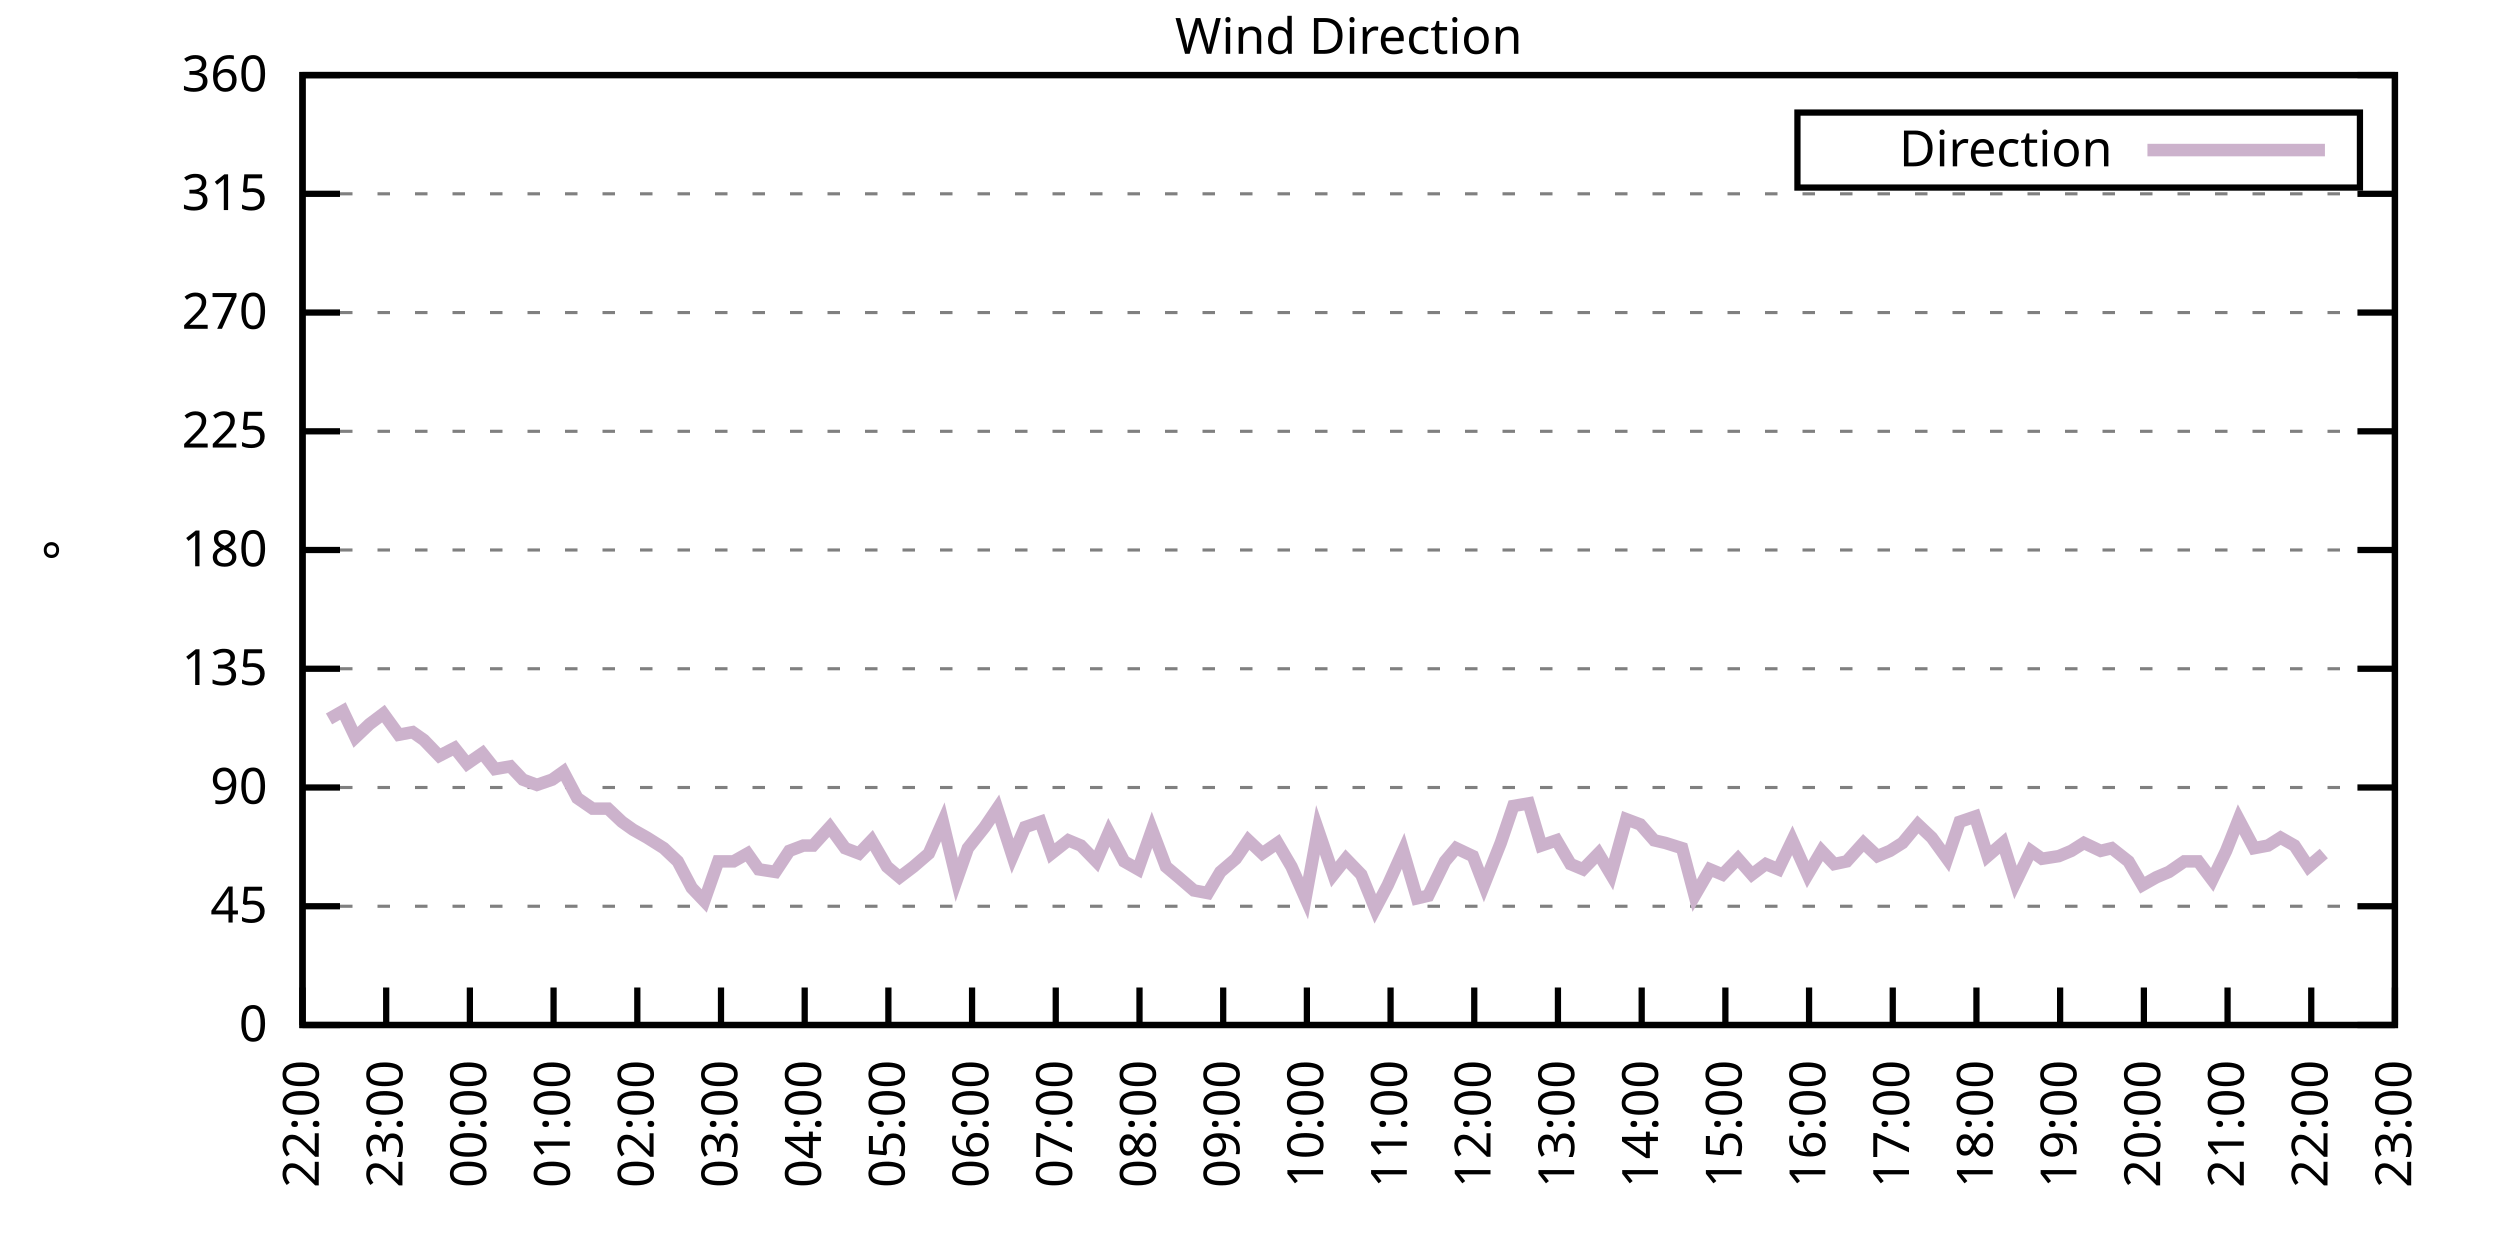
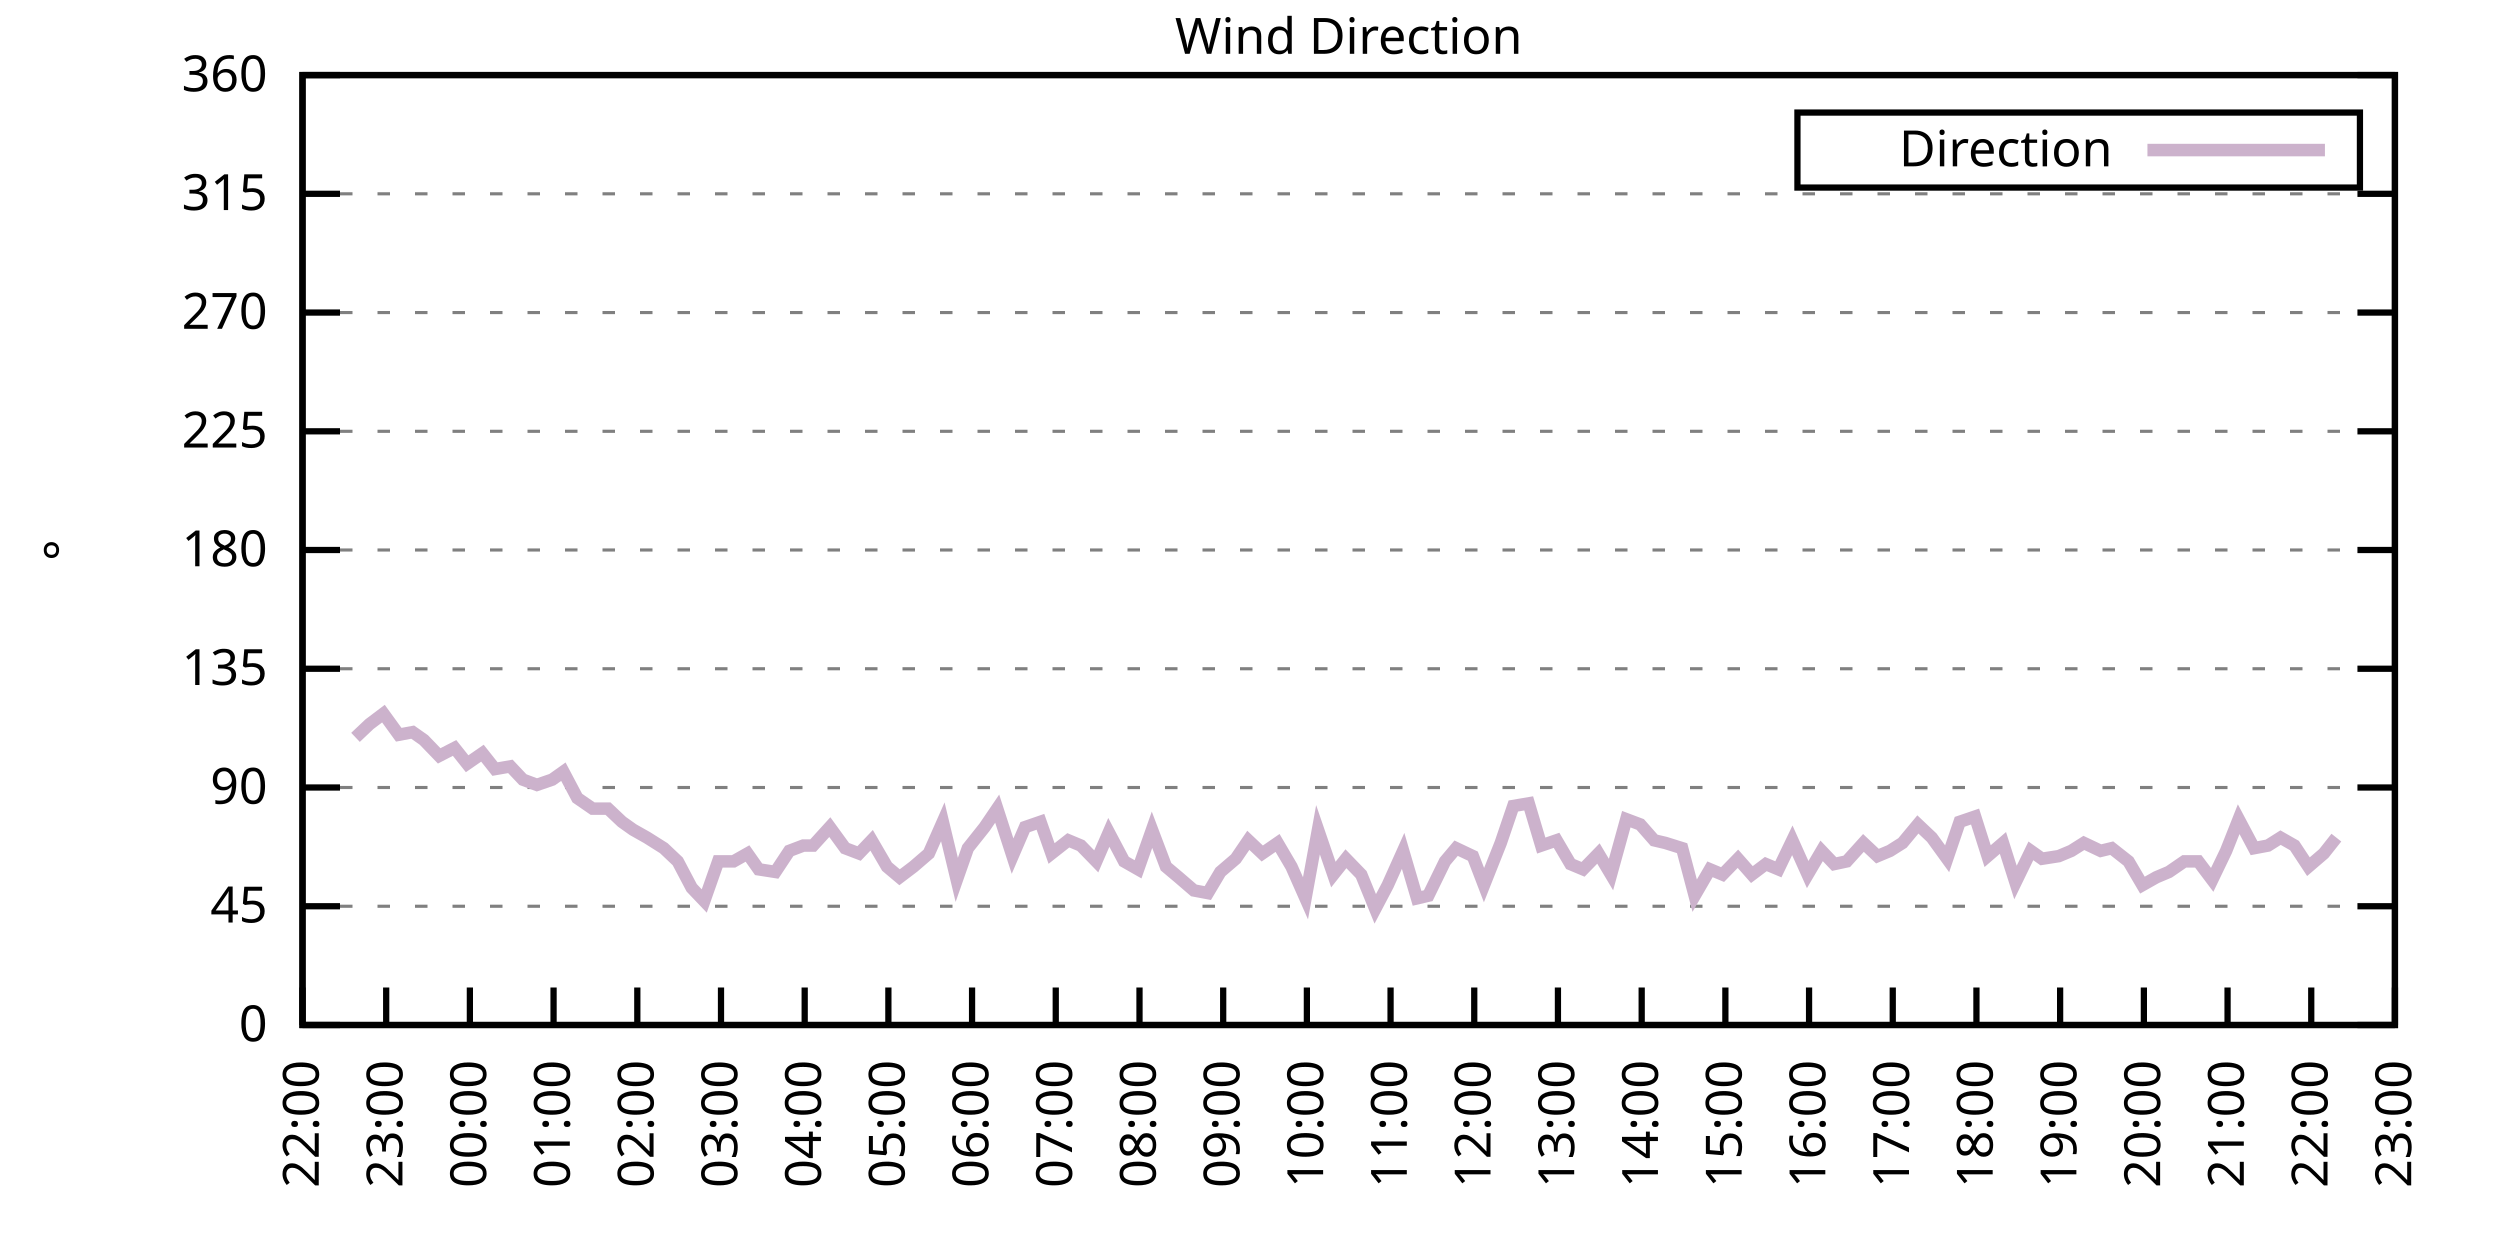
<svg xmlns="http://www.w3.org/2000/svg" xmlns:xlink="http://www.w3.org/1999/xlink" width="400" height="200" viewBox="0 0 400 200">
  <g id="gnuplot_canvas">
    <rect x="0" y="0" width="400" height="200" fill="none" />
    <defs>
      <circle id="gpDot" r="0.5" stroke-width="0.5" stroke="currentColor" />
      <path id="gpPt0" stroke-width="0.333" stroke="currentColor" d="M-1,0 h2 M0,-1 v2" />
      <path id="gpPt1" stroke-width="0.333" stroke="currentColor" d="M-1,-1 L1,1 M1,-1 L-1,1" />
      <path id="gpPt2" stroke-width="0.333" stroke="currentColor" d="M-1,0 L1,0 M0,-1 L0,1 M-1,-1 L1,1 M-1,1 L1,-1" />
      <rect id="gpPt3" stroke-width="0.333" stroke="currentColor" x="-1" y="-1" width="2" height="2" />
      <rect id="gpPt4" stroke-width="0.333" stroke="currentColor" fill="currentColor" x="-1" y="-1" width="2" height="2" />
      <circle id="gpPt5" stroke-width="0.333" stroke="currentColor" cx="0" cy="0" r="1" />
      <use xlink:href="#gpPt5" id="gpPt6" fill="currentColor" stroke="none" />
      <path id="gpPt7" stroke-width="0.333" stroke="currentColor" d="M0,-1.33 L-1.33,0.67 L1.33,0.67 z" />
      <use xlink:href="#gpPt7" id="gpPt8" fill="currentColor" stroke="none" />
      <use xlink:href="#gpPt7" id="gpPt9" stroke="currentColor" transform="rotate(180)" />
      <use xlink:href="#gpPt9" id="gpPt10" fill="currentColor" stroke="none" />
      <use xlink:href="#gpPt3" id="gpPt11" stroke="currentColor" transform="rotate(45)" />
      <use xlink:href="#gpPt11" id="gpPt12" fill="currentColor" stroke="none" />
      <path id="gpPt13" stroke-width="0.333" stroke="currentColor" d="M0,1.330 L1.265,0.411 L0.782,-1.067 L-0.782,-1.076 L-1.265,0.411 z" />
      <use xlink:href="#gpPt13" id="gpPt14" fill="currentColor" stroke="none" />
      <filter id="textbox" filterUnits="objectBoundingBox" x="0" y="0" height="1" width="1">
        <feFlood flood-color="white" flood-opacity="1" result="bgnd" />
        <feComposite in="SourceGraphic" in2="bgnd" operator="atop" />
      </filter>
      <filter id="greybox" filterUnits="objectBoundingBox" x="0" y="0" height="1" width="1">
        <feFlood flood-color="lightgrey" flood-opacity="1" result="grey" />
        <feComposite in="SourceGraphic" in2="grey" operator="atop" />
      </filter>
    </defs>
    <g fill="none" color="white" stroke="currentColor" stroke-width="1.00" stroke-linecap="butt" stroke-linejoin="miter">
</g>
    <g fill="none" color="black" stroke="currentColor" stroke-width="1.00" stroke-linecap="butt" stroke-linejoin="miter">
      <g stroke="none" shape-rendering="crispEdges">
        <polygon fill="rgb(255, 255, 255)" points="48.40,164.00 383.18,164.00 383.18,12.02 48.40,12.02 " />
      </g>
    </g>
    <g fill="none" color="black" stroke="currentColor" stroke-width="1.00" stroke-linecap="butt" stroke-linejoin="miter">
</g>
    <g fill="none" color="black" stroke="black" stroke-width="0.50" stroke-linecap="butt" stroke-linejoin="miter">
</g>
    <g fill="none" color="gray" stroke="currentColor" stroke-width="0.50" stroke-linecap="butt" stroke-linejoin="miter">
      <path stroke="gray" stroke-dasharray="2,4" class="gridline" d="M48.40,164.00 L383.19,164.00  " />
    </g>
    <g fill="none" color="gray" stroke="gray" stroke-width="1.00" stroke-linecap="butt" stroke-linejoin="miter">
</g>
    <g fill="none" color="black" stroke="currentColor" stroke-width="1.00" stroke-linecap="butt" stroke-linejoin="miter">
      <path stroke="black" d="M48.40,164.00 L54.40,164.00 M383.19,164.00 L377.19,164.00  " />
      <g transform="translate(42.80,166.60)" stroke="none" fill="black" font-family="Sans" font-size="8.00" text-anchor="end">
        <text>
          <tspan font-family="Sans"> 0</tspan>
        </text>
      </g>
    </g>
    <g fill="none" color="black" stroke="currentColor" stroke-width="1.00" stroke-linecap="butt" stroke-linejoin="miter">
</g>
    <g fill="none" color="black" stroke="black" stroke-width="0.50" stroke-linecap="butt" stroke-linejoin="miter">
</g>
    <g fill="none" color="gray" stroke="currentColor" stroke-width="0.50" stroke-linecap="butt" stroke-linejoin="miter">
      <path stroke="gray" stroke-dasharray="2,4" class="gridline" d="M48.40,145.00 L383.19,145.00  " />
    </g>
    <g fill="none" color="gray" stroke="gray" stroke-width="1.00" stroke-linecap="butt" stroke-linejoin="miter">
</g>
    <g fill="none" color="black" stroke="currentColor" stroke-width="1.00" stroke-linecap="butt" stroke-linejoin="miter">
      <path stroke="black" d="M48.40,145.00 L54.40,145.00 M383.19,145.00 L377.19,145.00  " />
      <g transform="translate(42.80,147.60)" stroke="none" fill="black" font-family="Sans" font-size="8.00" text-anchor="end">
        <text>
          <tspan font-family="Sans"> 45</tspan>
        </text>
      </g>
    </g>
    <g fill="none" color="black" stroke="currentColor" stroke-width="1.00" stroke-linecap="butt" stroke-linejoin="miter">
</g>
    <g fill="none" color="black" stroke="black" stroke-width="0.50" stroke-linecap="butt" stroke-linejoin="miter">
</g>
    <g fill="none" color="gray" stroke="currentColor" stroke-width="0.50" stroke-linecap="butt" stroke-linejoin="miter">
      <path stroke="gray" stroke-dasharray="2,4" class="gridline" d="M48.40,126.00 L383.19,126.00  " />
    </g>
    <g fill="none" color="gray" stroke="gray" stroke-width="1.00" stroke-linecap="butt" stroke-linejoin="miter">
</g>
    <g fill="none" color="black" stroke="currentColor" stroke-width="1.00" stroke-linecap="butt" stroke-linejoin="miter">
      <path stroke="black" d="M48.40,126.00 L54.40,126.00 M383.19,126.00 L377.19,126.00  " />
      <g transform="translate(42.80,128.60)" stroke="none" fill="black" font-family="Sans" font-size="8.00" text-anchor="end">
        <text>
          <tspan font-family="Sans"> 90</tspan>
        </text>
      </g>
    </g>
    <g fill="none" color="black" stroke="currentColor" stroke-width="1.00" stroke-linecap="butt" stroke-linejoin="miter">
</g>
    <g fill="none" color="black" stroke="black" stroke-width="0.50" stroke-linecap="butt" stroke-linejoin="miter">
</g>
    <g fill="none" color="gray" stroke="currentColor" stroke-width="0.50" stroke-linecap="butt" stroke-linejoin="miter">
      <path stroke="gray" stroke-dasharray="2,4" class="gridline" d="M48.40,107.00 L383.19,107.00  " />
    </g>
    <g fill="none" color="gray" stroke="gray" stroke-width="1.00" stroke-linecap="butt" stroke-linejoin="miter">
</g>
    <g fill="none" color="black" stroke="currentColor" stroke-width="1.00" stroke-linecap="butt" stroke-linejoin="miter">
      <path stroke="black" d="M48.40,107.00 L54.40,107.00 M383.19,107.00 L377.19,107.00  " />
      <g transform="translate(42.80,109.60)" stroke="none" fill="black" font-family="Sans" font-size="8.00" text-anchor="end">
        <text>
          <tspan font-family="Sans"> 135</tspan>
        </text>
      </g>
    </g>
    <g fill="none" color="black" stroke="currentColor" stroke-width="1.00" stroke-linecap="butt" stroke-linejoin="miter">
</g>
    <g fill="none" color="black" stroke="black" stroke-width="0.50" stroke-linecap="butt" stroke-linejoin="miter">
</g>
    <g fill="none" color="gray" stroke="currentColor" stroke-width="0.50" stroke-linecap="butt" stroke-linejoin="miter">
      <path stroke="gray" stroke-dasharray="2,4" class="gridline" d="M48.40,88.00 L383.19,88.00  " />
    </g>
    <g fill="none" color="gray" stroke="gray" stroke-width="1.00" stroke-linecap="butt" stroke-linejoin="miter">
</g>
    <g fill="none" color="black" stroke="currentColor" stroke-width="1.00" stroke-linecap="butt" stroke-linejoin="miter">
      <path stroke="black" d="M48.40,88.00 L54.40,88.00 M383.19,88.00 L377.19,88.00  " />
      <g transform="translate(42.80,90.60)" stroke="none" fill="black" font-family="Sans" font-size="8.00" text-anchor="end">
        <text>
          <tspan font-family="Sans"> 180</tspan>
        </text>
      </g>
    </g>
    <g fill="none" color="black" stroke="currentColor" stroke-width="1.00" stroke-linecap="butt" stroke-linejoin="miter">
</g>
    <g fill="none" color="black" stroke="black" stroke-width="0.50" stroke-linecap="butt" stroke-linejoin="miter">
</g>
    <g fill="none" color="gray" stroke="currentColor" stroke-width="0.50" stroke-linecap="butt" stroke-linejoin="miter">
      <path stroke="gray" stroke-dasharray="2,4" class="gridline" d="M48.40,69.01 L383.19,69.01  " />
    </g>
    <g fill="none" color="gray" stroke="gray" stroke-width="1.00" stroke-linecap="butt" stroke-linejoin="miter">
</g>
    <g fill="none" color="black" stroke="currentColor" stroke-width="1.00" stroke-linecap="butt" stroke-linejoin="miter">
      <path stroke="black" d="M48.40,69.01 L54.40,69.01 M383.19,69.01 L377.19,69.01  " />
      <g transform="translate(42.80,71.61)" stroke="none" fill="black" font-family="Sans" font-size="8.00" text-anchor="end">
        <text>
          <tspan font-family="Sans"> 225</tspan>
        </text>
      </g>
    </g>
    <g fill="none" color="black" stroke="currentColor" stroke-width="1.00" stroke-linecap="butt" stroke-linejoin="miter">
</g>
    <g fill="none" color="black" stroke="black" stroke-width="0.50" stroke-linecap="butt" stroke-linejoin="miter">
</g>
    <g fill="none" color="gray" stroke="currentColor" stroke-width="0.50" stroke-linecap="butt" stroke-linejoin="miter">
      <path stroke="gray" stroke-dasharray="2,4" class="gridline" d="M48.40,50.01 L383.19,50.01  " />
    </g>
    <g fill="none" color="gray" stroke="gray" stroke-width="1.00" stroke-linecap="butt" stroke-linejoin="miter">
</g>
    <g fill="none" color="black" stroke="currentColor" stroke-width="1.00" stroke-linecap="butt" stroke-linejoin="miter">
      <path stroke="black" d="M48.40,50.01 L54.40,50.01 M383.19,50.01 L377.19,50.01  " />
      <g transform="translate(42.80,52.61)" stroke="none" fill="black" font-family="Sans" font-size="8.00" text-anchor="end">
        <text>
          <tspan font-family="Sans"> 270</tspan>
        </text>
      </g>
    </g>
    <g fill="none" color="black" stroke="currentColor" stroke-width="1.00" stroke-linecap="butt" stroke-linejoin="miter">
</g>
    <g fill="none" color="black" stroke="black" stroke-width="0.50" stroke-linecap="butt" stroke-linejoin="miter">
</g>
    <g fill="none" color="gray" stroke="currentColor" stroke-width="0.50" stroke-linecap="butt" stroke-linejoin="miter">
      <path stroke="gray" stroke-dasharray="2,4" class="gridline" d="M48.40,31.01 L383.19,31.01  " />
    </g>
    <g fill="none" color="gray" stroke="gray" stroke-width="1.00" stroke-linecap="butt" stroke-linejoin="miter">
</g>
    <g fill="none" color="black" stroke="currentColor" stroke-width="1.00" stroke-linecap="butt" stroke-linejoin="miter">
      <path stroke="black" d="M48.40,31.01 L54.40,31.01 M383.19,31.01 L377.19,31.01  " />
      <g transform="translate(42.80,33.61)" stroke="none" fill="black" font-family="Sans" font-size="8.00" text-anchor="end">
        <text>
          <tspan font-family="Sans"> 315</tspan>
        </text>
      </g>
    </g>
    <g fill="none" color="black" stroke="currentColor" stroke-width="1.00" stroke-linecap="butt" stroke-linejoin="miter">
</g>
    <g fill="none" color="black" stroke="black" stroke-width="0.50" stroke-linecap="butt" stroke-linejoin="miter">
</g>
    <g fill="none" color="gray" stroke="currentColor" stroke-width="0.50" stroke-linecap="butt" stroke-linejoin="miter">
      <path stroke="gray" stroke-dasharray="2,4" class="gridline" d="M48.40,12.01 L383.19,12.01  " />
    </g>
    <g fill="none" color="gray" stroke="gray" stroke-width="1.00" stroke-linecap="butt" stroke-linejoin="miter">
</g>
    <g fill="none" color="black" stroke="currentColor" stroke-width="1.00" stroke-linecap="butt" stroke-linejoin="miter">
      <path stroke="black" d="M48.40,12.01 L54.40,12.01 M383.19,12.01 L377.19,12.01  " />
      <g transform="translate(42.80,14.61)" stroke="none" fill="black" font-family="Sans" font-size="8.00" text-anchor="end">
        <text>
          <tspan font-family="Sans"> 360</tspan>
        </text>
      </g>
    </g>
    <g fill="none" color="black" stroke="currentColor" stroke-width="1.00" stroke-linecap="butt" stroke-linejoin="miter">
      <path stroke="black" d="M48.40,164.00 L48.40,158.00  " />
      <g transform="translate(51.00,169.60) rotate(270.00)" stroke="none" fill="black" font-family="Sans" font-size="8.00" text-anchor="end">
        <text>
          <tspan font-family="Sans">22:00</tspan>
        </text>
      </g>
    </g>
    <g fill="none" color="black" stroke="currentColor" stroke-width="1.00" stroke-linecap="butt" stroke-linejoin="miter">
      <path stroke="black" d="M61.79,164.00 L61.79,158.00  " />
      <g transform="translate(64.39,169.60) rotate(270.00)" stroke="none" fill="black" font-family="Sans" font-size="8.00" text-anchor="end">
        <text>
          <tspan font-family="Sans">23:00</tspan>
        </text>
      </g>
    </g>
    <g fill="none" color="black" stroke="currentColor" stroke-width="1.00" stroke-linecap="butt" stroke-linejoin="miter">
      <path stroke="black" d="M75.18,164.00 L75.18,158.00  " />
      <g transform="translate(77.78,169.60) rotate(270.00)" stroke="none" fill="black" font-family="Sans" font-size="8.00" text-anchor="end">
        <text>
          <tspan font-family="Sans">00:00</tspan>
        </text>
      </g>
    </g>
    <g fill="none" color="black" stroke="currentColor" stroke-width="1.00" stroke-linecap="butt" stroke-linejoin="miter">
      <path stroke="black" d="M88.57,164.00 L88.57,158.00  " />
      <g transform="translate(91.17,169.60) rotate(270.00)" stroke="none" fill="black" font-family="Sans" font-size="8.00" text-anchor="end">
        <text>
          <tspan font-family="Sans">01:00</tspan>
        </text>
      </g>
    </g>
    <g fill="none" color="black" stroke="currentColor" stroke-width="1.00" stroke-linecap="butt" stroke-linejoin="miter">
      <path stroke="black" d="M101.97,164.00 L101.97,158.00  " />
      <g transform="translate(104.57,169.60) rotate(270.00)" stroke="none" fill="black" font-family="Sans" font-size="8.00" text-anchor="end">
        <text>
          <tspan font-family="Sans">02:00</tspan>
        </text>
      </g>
    </g>
    <g fill="none" color="black" stroke="currentColor" stroke-width="1.00" stroke-linecap="butt" stroke-linejoin="miter">
      <path stroke="black" d="M115.36,164.00 L115.36,158.00  " />
      <g transform="translate(117.96,169.60) rotate(270.00)" stroke="none" fill="black" font-family="Sans" font-size="8.00" text-anchor="end">
        <text>
          <tspan font-family="Sans">03:00</tspan>
        </text>
      </g>
    </g>
    <g fill="none" color="black" stroke="currentColor" stroke-width="1.00" stroke-linecap="butt" stroke-linejoin="miter">
      <path stroke="black" d="M128.75,164.00 L128.75,158.00  " />
      <g transform="translate(131.35,169.60) rotate(270.00)" stroke="none" fill="black" font-family="Sans" font-size="8.00" text-anchor="end">
        <text>
          <tspan font-family="Sans">04:00</tspan>
        </text>
      </g>
    </g>
    <g fill="none" color="black" stroke="currentColor" stroke-width="1.00" stroke-linecap="butt" stroke-linejoin="miter">
      <path stroke="black" d="M142.14,164.00 L142.14,158.00  " />
      <g transform="translate(144.74,169.60) rotate(270.00)" stroke="none" fill="black" font-family="Sans" font-size="8.00" text-anchor="end">
        <text>
          <tspan font-family="Sans">05:00</tspan>
        </text>
      </g>
    </g>
    <g fill="none" color="black" stroke="currentColor" stroke-width="1.00" stroke-linecap="butt" stroke-linejoin="miter">
      <path stroke="black" d="M155.53,164.00 L155.53,158.00  " />
      <g transform="translate(158.13,169.60) rotate(270.00)" stroke="none" fill="black" font-family="Sans" font-size="8.00" text-anchor="end">
        <text>
          <tspan font-family="Sans">06:00</tspan>
        </text>
      </g>
    </g>
    <g fill="none" color="black" stroke="currentColor" stroke-width="1.00" stroke-linecap="butt" stroke-linejoin="miter">
      <path stroke="black" d="M168.92,164.00 L168.92,158.00  " />
      <g transform="translate(171.52,169.60) rotate(270.00)" stroke="none" fill="black" font-family="Sans" font-size="8.00" text-anchor="end">
        <text>
          <tspan font-family="Sans">07:00</tspan>
        </text>
      </g>
    </g>
    <g fill="none" color="black" stroke="currentColor" stroke-width="1.00" stroke-linecap="butt" stroke-linejoin="miter">
      <path stroke="black" d="M182.32,164.00 L182.32,158.00  " />
      <g transform="translate(184.92,169.60) rotate(270.00)" stroke="none" fill="black" font-family="Sans" font-size="8.00" text-anchor="end">
        <text>
          <tspan font-family="Sans">08:00</tspan>
        </text>
      </g>
    </g>
    <g fill="none" color="black" stroke="currentColor" stroke-width="1.00" stroke-linecap="butt" stroke-linejoin="miter">
      <path stroke="black" d="M195.71,164.00 L195.71,158.00  " />
      <g transform="translate(198.31,169.60) rotate(270.00)" stroke="none" fill="black" font-family="Sans" font-size="8.00" text-anchor="end">
        <text>
          <tspan font-family="Sans">09:00</tspan>
        </text>
      </g>
    </g>
    <g fill="none" color="black" stroke="currentColor" stroke-width="1.00" stroke-linecap="butt" stroke-linejoin="miter">
      <path stroke="black" d="M209.10,164.00 L209.10,158.00  " />
      <g transform="translate(211.70,169.60) rotate(270.00)" stroke="none" fill="black" font-family="Sans" font-size="8.00" text-anchor="end">
        <text>
          <tspan font-family="Sans">10:00</tspan>
        </text>
      </g>
    </g>
    <g fill="none" color="black" stroke="currentColor" stroke-width="1.00" stroke-linecap="butt" stroke-linejoin="miter">
      <path stroke="black" d="M222.49,164.00 L222.49,158.00  " />
      <g transform="translate(225.09,169.60) rotate(270.00)" stroke="none" fill="black" font-family="Sans" font-size="8.00" text-anchor="end">
        <text>
          <tspan font-family="Sans">11:00</tspan>
        </text>
      </g>
    </g>
    <g fill="none" color="black" stroke="currentColor" stroke-width="1.00" stroke-linecap="butt" stroke-linejoin="miter">
      <path stroke="black" d="M235.88,164.00 L235.88,158.00  " />
      <g transform="translate(238.48,169.60) rotate(270.00)" stroke="none" fill="black" font-family="Sans" font-size="8.00" text-anchor="end">
        <text>
          <tspan font-family="Sans">12:00</tspan>
        </text>
      </g>
    </g>
    <g fill="none" color="black" stroke="currentColor" stroke-width="1.00" stroke-linecap="butt" stroke-linejoin="miter">
      <path stroke="black" d="M249.27,164.00 L249.27,158.00  " />
      <g transform="translate(251.87,169.60) rotate(270.00)" stroke="none" fill="black" font-family="Sans" font-size="8.00" text-anchor="end">
        <text>
          <tspan font-family="Sans">13:00</tspan>
        </text>
      </g>
    </g>
    <g fill="none" color="black" stroke="currentColor" stroke-width="1.00" stroke-linecap="butt" stroke-linejoin="miter">
      <path stroke="black" d="M262.67,164.00 L262.67,158.00  " />
      <g transform="translate(265.27,169.60) rotate(270.00)" stroke="none" fill="black" font-family="Sans" font-size="8.00" text-anchor="end">
        <text>
          <tspan font-family="Sans">14:00</tspan>
        </text>
      </g>
    </g>
    <g fill="none" color="black" stroke="currentColor" stroke-width="1.00" stroke-linecap="butt" stroke-linejoin="miter">
      <path stroke="black" d="M276.06,164.00 L276.06,158.00  " />
      <g transform="translate(278.66,169.60) rotate(270.00)" stroke="none" fill="black" font-family="Sans" font-size="8.00" text-anchor="end">
        <text>
          <tspan font-family="Sans">15:00</tspan>
        </text>
      </g>
    </g>
    <g fill="none" color="black" stroke="currentColor" stroke-width="1.00" stroke-linecap="butt" stroke-linejoin="miter">
      <path stroke="black" d="M289.45,164.00 L289.45,158.00  " />
      <g transform="translate(292.05,169.60) rotate(270.00)" stroke="none" fill="black" font-family="Sans" font-size="8.00" text-anchor="end">
        <text>
          <tspan font-family="Sans">16:00</tspan>
        </text>
      </g>
    </g>
    <g fill="none" color="black" stroke="currentColor" stroke-width="1.00" stroke-linecap="butt" stroke-linejoin="miter">
      <path stroke="black" d="M302.84,164.00 L302.84,158.00  " />
      <g transform="translate(305.44,169.60) rotate(270.00)" stroke="none" fill="black" font-family="Sans" font-size="8.00" text-anchor="end">
        <text>
          <tspan font-family="Sans">17:00</tspan>
        </text>
      </g>
    </g>
    <g fill="none" color="black" stroke="currentColor" stroke-width="1.00" stroke-linecap="butt" stroke-linejoin="miter">
      <path stroke="black" d="M316.23,164.00 L316.23,158.00  " />
      <g transform="translate(318.83,169.60) rotate(270.00)" stroke="none" fill="black" font-family="Sans" font-size="8.00" text-anchor="end">
        <text>
          <tspan font-family="Sans">18:00</tspan>
        </text>
      </g>
    </g>
    <g fill="none" color="black" stroke="currentColor" stroke-width="1.00" stroke-linecap="butt" stroke-linejoin="miter">
      <path stroke="black" d="M329.62,164.00 L329.62,158.00  " />
      <g transform="translate(332.22,169.60) rotate(270.00)" stroke="none" fill="black" font-family="Sans" font-size="8.00" text-anchor="end">
        <text>
          <tspan font-family="Sans">19:00</tspan>
        </text>
      </g>
    </g>
    <g fill="none" color="black" stroke="currentColor" stroke-width="1.00" stroke-linecap="butt" stroke-linejoin="miter">
      <path stroke="black" d="M343.02,164.00 L343.02,158.00  " />
      <g transform="translate(345.62,169.60) rotate(270.00)" stroke="none" fill="black" font-family="Sans" font-size="8.00" text-anchor="end">
        <text>
          <tspan font-family="Sans">20:00</tspan>
        </text>
      </g>
    </g>
    <g fill="none" color="black" stroke="currentColor" stroke-width="1.00" stroke-linecap="butt" stroke-linejoin="miter">
      <path stroke="black" d="M356.41,164.00 L356.41,158.00  " />
      <g transform="translate(359.01,169.60) rotate(270.00)" stroke="none" fill="black" font-family="Sans" font-size="8.00" text-anchor="end">
        <text>
          <tspan font-family="Sans">21:00</tspan>
        </text>
      </g>
    </g>
    <g fill="none" color="black" stroke="currentColor" stroke-width="1.00" stroke-linecap="butt" stroke-linejoin="miter">
      <path stroke="black" d="M369.80,164.00 L369.80,158.00  " />
      <g transform="translate(372.40,169.60) rotate(270.00)" stroke="none" fill="black" font-family="Sans" font-size="8.00" text-anchor="end">
        <text>
          <tspan font-family="Sans">22:00</tspan>
        </text>
      </g>
    </g>
    <g fill="none" color="black" stroke="currentColor" stroke-width="1.00" stroke-linecap="butt" stroke-linejoin="miter">
      <path stroke="black" d="M383.19,164.00 L383.19,158.00  " />
      <g transform="translate(385.79,169.60) rotate(270.00)" stroke="none" fill="black" font-family="Sans" font-size="8.00" text-anchor="end">
        <text>
          <tspan font-family="Sans">23:00</tspan>
        </text>
      </g>
    </g>
    <g fill="none" color="black" stroke="currentColor" stroke-width="1.00" stroke-linecap="butt" stroke-linejoin="miter">
</g>
    <g fill="none" color="black" stroke="currentColor" stroke-width="1.00" stroke-linecap="butt" stroke-linejoin="miter">
      <path stroke="black" d="M48.40,12.01 L48.40,164.00 L383.19,164.00 L383.19,12.01 L48.40,12.01 Z  " />
    </g>
    <g fill="none" color="black" stroke="currentColor" stroke-width="1.00" stroke-linecap="butt" stroke-linejoin="miter">
</g>
    <g fill="none" color="black" stroke="currentColor" stroke-width="1.00" stroke-linecap="butt" stroke-linejoin="miter">
      <path stroke="black" d="M287.59,30.01 L287.59,18.01 L377.59,18.01 L377.59,30.01 L287.59,30.01 Z  " />
    </g>
    <g id="Wind_direction_plot_1">
      <g fill="none" color="white" stroke="black" stroke-width="2.00" stroke-linecap="butt" stroke-linejoin="miter">
</g>
      <g fill="none" color="black" stroke="currentColor" stroke-width="2.00" stroke-linecap="butt" stroke-linejoin="miter">
        <g transform="translate(337.99,26.61)" stroke="none" fill="black" font-family="Sans" font-size="8.00" text-anchor="end">
          <text>
            <tspan font-family="Sans">Direction</tspan>
          </text>
        </g>
      </g>
      <g fill="none" color="black" stroke="currentColor" stroke-width="2.00" stroke-linecap="butt" stroke-linejoin="miter">
-         <path stroke="rgb(204, 178, 204)" d="M343.59,24.01 L371.99,24.01 M52.64,115.03 L54.87,113.76 L56.88,117.98 L59.11,115.87 L61.35,114.18 L63.80,117.56   L66.03,117.14 L67.82,118.40 L70.27,120.94 L72.73,119.67 L74.74,122.20 L77.19,120.51 L79.20,123.05 L81.66,122.62   L83.66,124.74 L85.90,125.58 L88.35,124.74 L90.14,123.47 L92.37,127.69 L94.82,129.38 L97.28,129.38 L99.51,131.49   L101.30,132.76 L103.53,134.02 L106.21,135.71 L108.44,137.82 L110.67,142.05 L112.68,144.16 L114.91,137.82 L117.37,137.82   L119.60,136.56 L121.38,139.09 L124.06,139.51 L126.29,136.14 L128.53,135.29 L130.09,135.29 L132.77,132.34 L135.22,135.71   L137.45,136.56 L139.46,134.45 L141.92,138.67 L143.93,140.36 L146.16,138.67 L148.61,136.56 L150.85,131.49 L153.08,140.78   L154.86,135.71 L157.54,132.34 L159.55,129.38 L162.01,136.98 L164.01,132.34 L166.47,131.49 L168.25,136.56 L170.93,134.45   L172.94,135.29 L175.40,137.82 L177.41,133.18 L179.86,137.82 L182.09,139.09 L184.32,132.76 L186.56,138.67 L188.57,140.36   L191.02,142.47 L193.25,142.89 L195.26,139.51 L197.72,137.40 L199.73,134.45 L201.96,136.56 L204.41,134.87 L206.64,138.67   L208.88,143.73 L210.88,132.76 L213.34,139.93 L215.35,137.40 L217.80,139.93 L220.04,145.42 L222.04,141.62 L224.50,136.14   L226.73,143.73 L228.52,143.31 L231.20,137.82 L232.98,135.71 L235.66,136.98 L237.44,141.62 L240.12,134.87 L242.13,128.96   L244.59,128.54 L246.60,135.29 L249.05,134.45 L251.28,138.25 L253.29,139.09 L255.75,136.56 L257.76,139.93 L260.21,131.07   L262.44,131.91 L264.67,134.45 L266.46,134.87 L269.14,135.71 L271.15,143.31 L273.60,139.09 L275.61,139.93 L278.07,137.40   L280.30,139.93 L282.53,138.25 L284.54,139.09 L286.77,134.45 L289.23,139.93 L291.46,136.14 L293.47,138.25 L295.48,137.82   L298.15,134.87 L300.39,136.98 L302.39,136.14 L304.40,134.87 L306.86,131.91 L309.09,134.02 L311.54,137.40 L313.55,131.49   L316.01,130.65 L318.02,136.98 L320.47,134.87 L322.48,141.20 L324.94,136.14 L326.72,137.40 L329.40,136.98 L331.41,136.14   L333.42,134.87 L336.10,136.14 L337.88,135.71 L340.56,137.82 L342.79,141.62 L345.02,140.36 L347.03,139.51 L349.49,137.82   L351.72,137.82 L353.95,140.78 L356.18,136.14 L358.19,131.07 L360.65,135.71 L362.88,135.29 L364.89,134.02 L367.12,135.29   L369.35,138.67 L371.81,136.56  " />
+         <path stroke="rgb(204, 178, 204)" d="M343.59,24.01 L371.99,24.01 M56.88,117.98 L59.11,115.87 L61.35,114.18 L63.80,117.56 L66.03,117.14 L67.82,118.40   L70.27,120.94 L72.73,119.67 L74.74,122.20 L77.19,120.51 L79.20,123.05 L81.66,122.62 L83.66,124.74 L85.90,125.58   L88.35,124.74 L90.14,123.47 L92.37,127.69 L94.82,129.38 L97.28,129.38 L99.51,131.49 L101.30,132.76 L103.53,134.02   L106.21,135.71 L108.44,137.82 L110.67,142.05 L112.68,144.16 L114.91,137.82 L117.37,137.82 L119.60,136.56 L121.38,139.09   L124.06,139.51 L126.29,136.14 L128.53,135.29 L130.09,135.29 L132.77,132.34 L135.22,135.71 L137.45,136.56 L139.46,134.45   L141.92,138.67 L143.93,140.36 L146.16,138.67 L148.61,136.56 L150.85,131.49 L153.08,140.78 L154.86,135.71 L157.54,132.34   L159.55,129.38 L162.01,136.98 L164.01,132.34 L166.47,131.49 L168.25,136.56 L170.93,134.45 L172.94,135.29 L175.40,137.82   L177.41,133.18 L179.86,137.82 L182.09,139.09 L184.32,132.76 L186.56,138.67 L188.57,140.36 L191.02,142.47 L193.25,142.89   L195.26,139.51 L197.72,137.40 L199.73,134.45 L201.96,136.56 L204.41,134.87 L206.64,138.67 L208.88,143.73 L210.88,132.76   L213.34,139.93 L215.35,137.40 L217.80,139.93 L220.04,145.42 L222.04,141.62 L224.50,136.14 L226.73,143.73 L228.52,143.31   L231.20,137.82 L232.98,135.71 L235.66,136.98 L237.44,141.62 L240.12,134.87 L242.13,128.96 L244.59,128.54 L246.60,135.29   L249.05,134.45 L251.28,138.25 L253.29,139.09 L255.75,136.56 L257.76,139.93 L260.21,131.07 L262.44,131.91 L264.67,134.45   L266.46,134.87 L269.14,135.71 L271.15,143.31 L273.60,139.09 L275.61,139.93 L278.07,137.40 L280.30,139.93 L282.53,138.25   L284.54,139.09 L286.77,134.45 L289.23,139.93 L291.46,136.14 L293.47,138.25 L295.48,137.82 L298.15,134.87 L300.39,136.98   L302.39,136.14 L304.40,134.87 L306.86,131.91 L309.09,134.02 L311.54,137.40 L313.55,131.49 L316.01,130.65 L318.02,136.98   L320.47,134.87 L322.48,141.20 L324.94,136.14 L326.72,137.40 L329.40,136.98 L331.41,136.14 L333.42,134.87 L336.10,136.14   L337.88,135.71 L340.56,137.82 L342.79,141.62 L345.02,140.36 L347.03,139.51 L349.49,137.82 L351.72,137.82 L353.95,140.78   L356.18,136.14 L358.19,131.07 L360.65,135.71 L362.88,135.29 L364.89,134.02 L367.12,135.29 L369.35,138.67 L371.81,136.56   L373.82,134.02  " />
      </g>
    </g>
    <g fill="none" color="black" stroke="currentColor" stroke-width="2.00" stroke-linecap="butt" stroke-linejoin="miter">
</g>
    <g fill="none" color="black" stroke="black" stroke-width="1.00" stroke-linecap="butt" stroke-linejoin="miter">
</g>
    <g fill="none" color="black" stroke="currentColor" stroke-width="1.00" stroke-linecap="butt" stroke-linejoin="miter">
      <path stroke="black" d="M48.40,12.01 L48.40,164.00 L383.19,164.00 L383.19,12.01 L48.40,12.01 Z  " />
      <g transform="translate(12.80,88.01) rotate(270.00)" stroke="none" fill="black" font-family="Sans" font-size="8.00" text-anchor="middle">
        <text>
          <tspan font-family="Sans">°</tspan>
        </text>
      </g>
    </g>
    <g fill="none" color="black" stroke="currentColor" stroke-width="1.00" stroke-linecap="butt" stroke-linejoin="miter">
</g>
    <g fill="none" color="black" stroke="currentColor" stroke-width="1.00" stroke-linecap="butt" stroke-linejoin="miter">
      <g transform="translate(215.79,8.61)" stroke="none" fill="black" font-family="Sans" font-size="8.00" text-anchor="middle">
        <text>
          <tspan font-family="Sans">Wind Direction</tspan>
        </text>
      </g>
    </g>
    <g fill="none" color="black" stroke="currentColor" stroke-width="1.00" stroke-linecap="butt" stroke-linejoin="miter">
</g>
  </g>
</svg>
